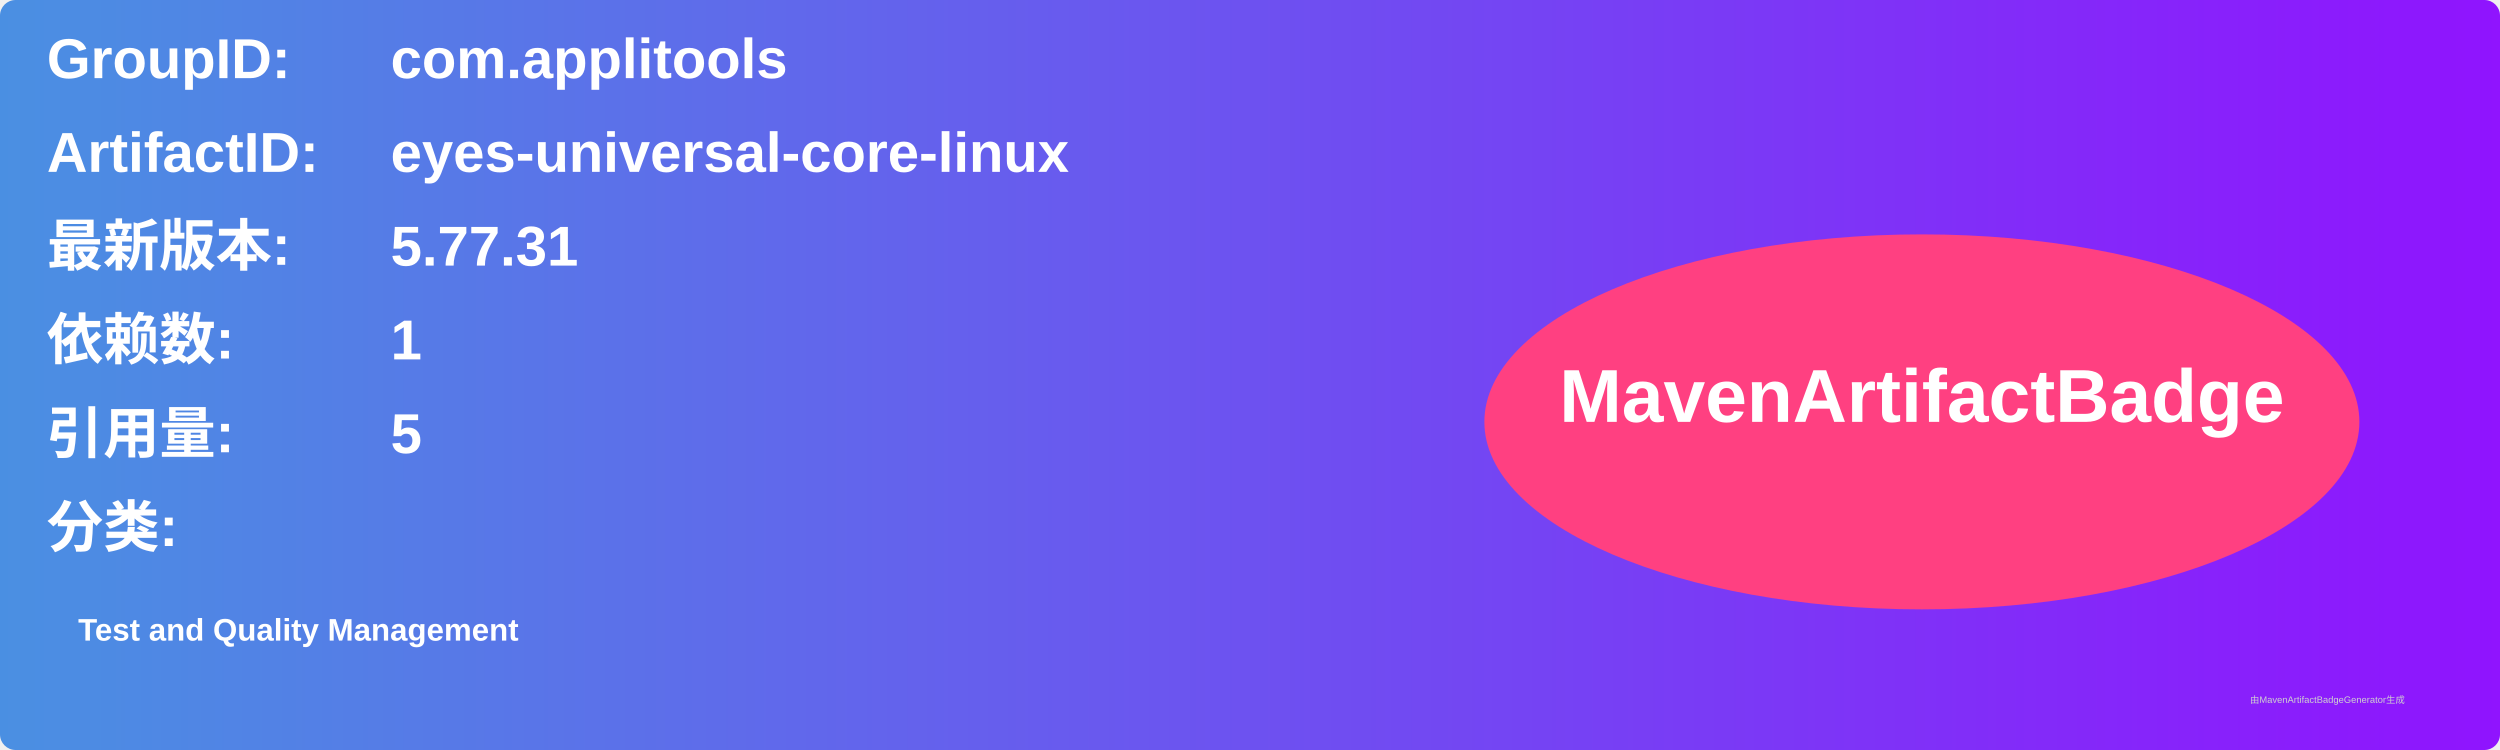
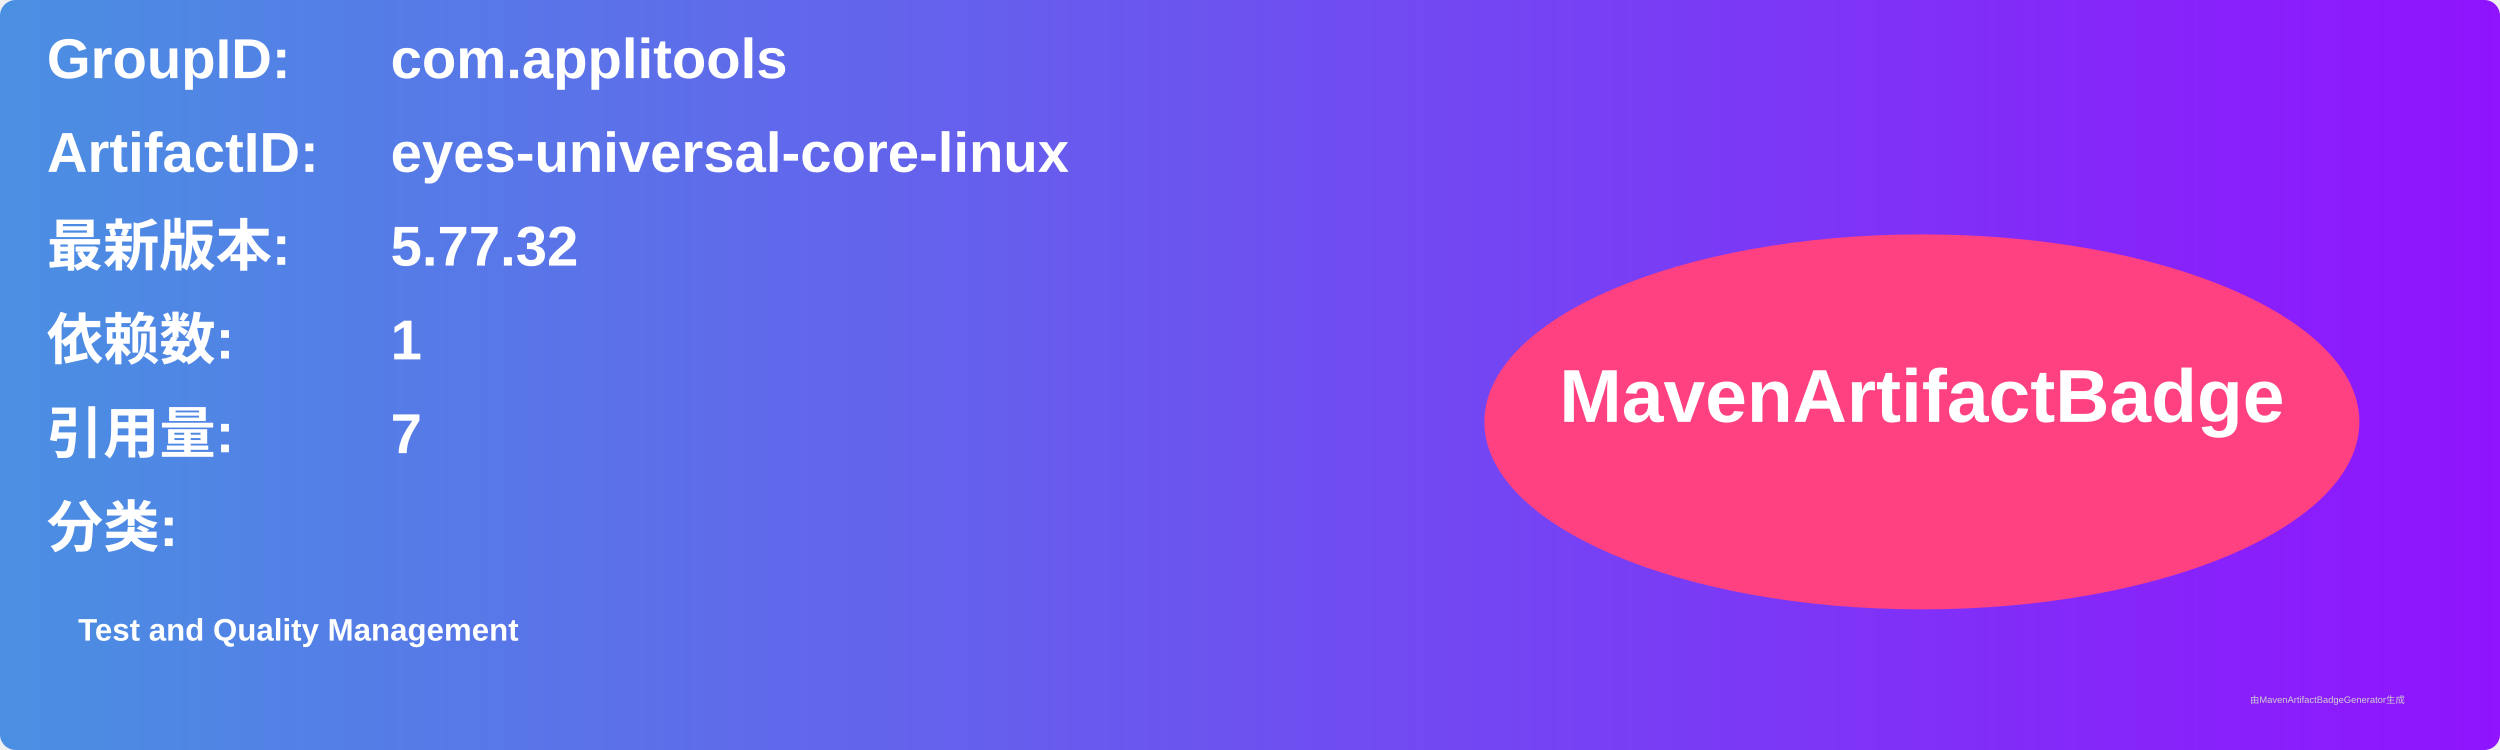
<svg xmlns="http://www.w3.org/2000/svg" width="800" height="240" viewBox="0 0 800 240">
  <linearGradient id="grad" x1="0%" y1="0%" x2="100%" y2="0%">
    <stop offset="0%" stop-color="#4a90e2" />
    <stop offset="100%" stop-color="#9013fe" />
  </linearGradient>
  <rect width="100%" height="100%" rx="5" ry="5" fill="url(#grad)" />
  <g transform="translate(15, 15)">
    <text x="0" y="10" font-family="Arial" font-size="18" fill="white" font-weight="bold" width="260">GroupID:</text>
    <text x="110" y="10" font-family="Arial" font-size="18" fill="white" font-weight="bold" width="460">com.applitools</text>
    <text x="0" y="40" font-family="Arial" font-size="18" fill="white" font-weight="bold" width="260">ArtifactID:</text>
    <text x="110" y="40" font-family="Arial" font-size="18" fill="white" font-weight="bold" width="460">eyes-universal-core-linux</text>
    <text x="0" y="70" font-family="Arial" font-size="18" fill="white" font-weight="bold">最新版本:</text>
    <text x="110" y="70" font-family="Arial" font-size="18" fill="white" font-weight="bold">
-       <tspan font-weight="bold">5.77.31</tspan>
+       <tspan font-weight="bold">5.77.32</tspan>
    </text>
    <text x="0" y="100" font-family="Arial" font-size="18" fill="white" font-weight="bold">依赖数: </text>
    <text x="110" y="100" font-family="Arial" font-size="18" fill="white">
      <tspan font-weight="bold">1</tspan>
    </text>
    <text x="0" y="130" font-family="Arial" font-size="18" fill="white" font-weight="bold">引用量: </text>
    <text x="110" y="130" font-family="Arial" font-size="18" fill="white">
-       <tspan font-weight="bold">5</tspan>
+       <tspan font-weight="bold">7</tspan>
    </text>
    <text x="0" y="160" font-family="Arial" font-size="18" fill="white" font-weight="bold">分类:</text>
    <text x="10" y="190" font-family="Arial" font-size="10" fill="white">
      <tspan font-weight="bold">Test and Quality Management</tspan>
    </text>
    <ellipse cx="600" cy="120" rx="140" ry="60" fill="#ff4081" />
    <text x="600" y="120" text-anchor="middle" font-family="Arial" font-size="24" fill="white" font-weight="bold">MavenArtifactBadge</text>
  </g>
  <text x="720" y="225" font-family="Arial" font-size="3" fill="#d0d0d0">由MavenArtifactBadgeGenerator生成</text>
</svg>
